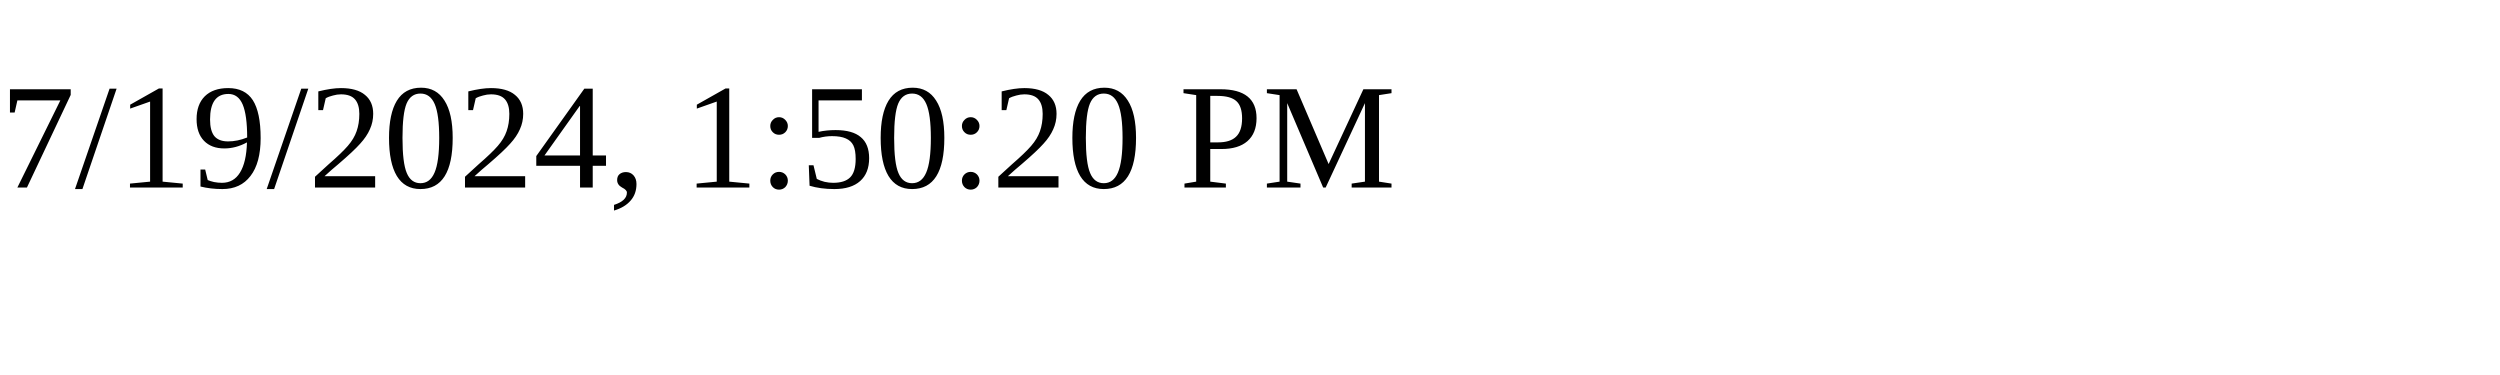
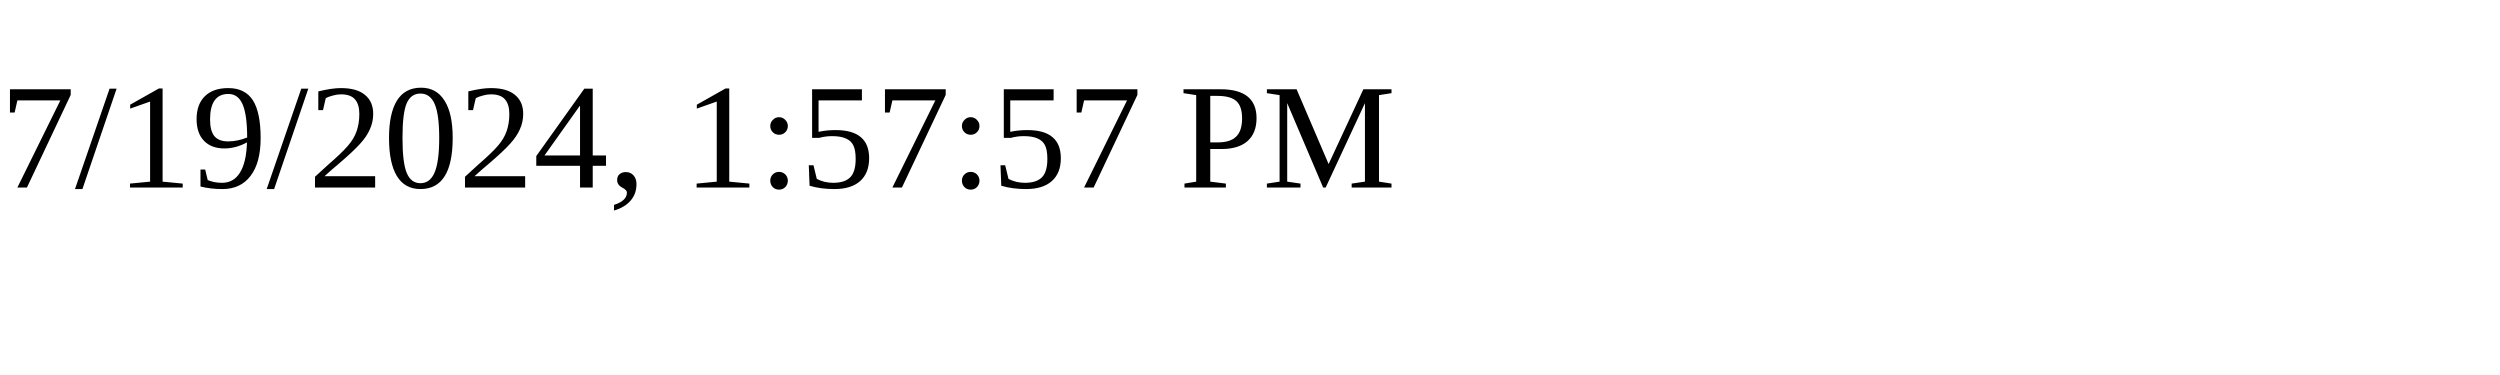
<svg xmlns="http://www.w3.org/2000/svg" height="30" width="200">
-   <text x="0" y="15">7/19/2024, 1:50:20 PM</text>
+   <text x="0" y="15">7/19/2024, 1:57:57 PM</text>
</svg>
